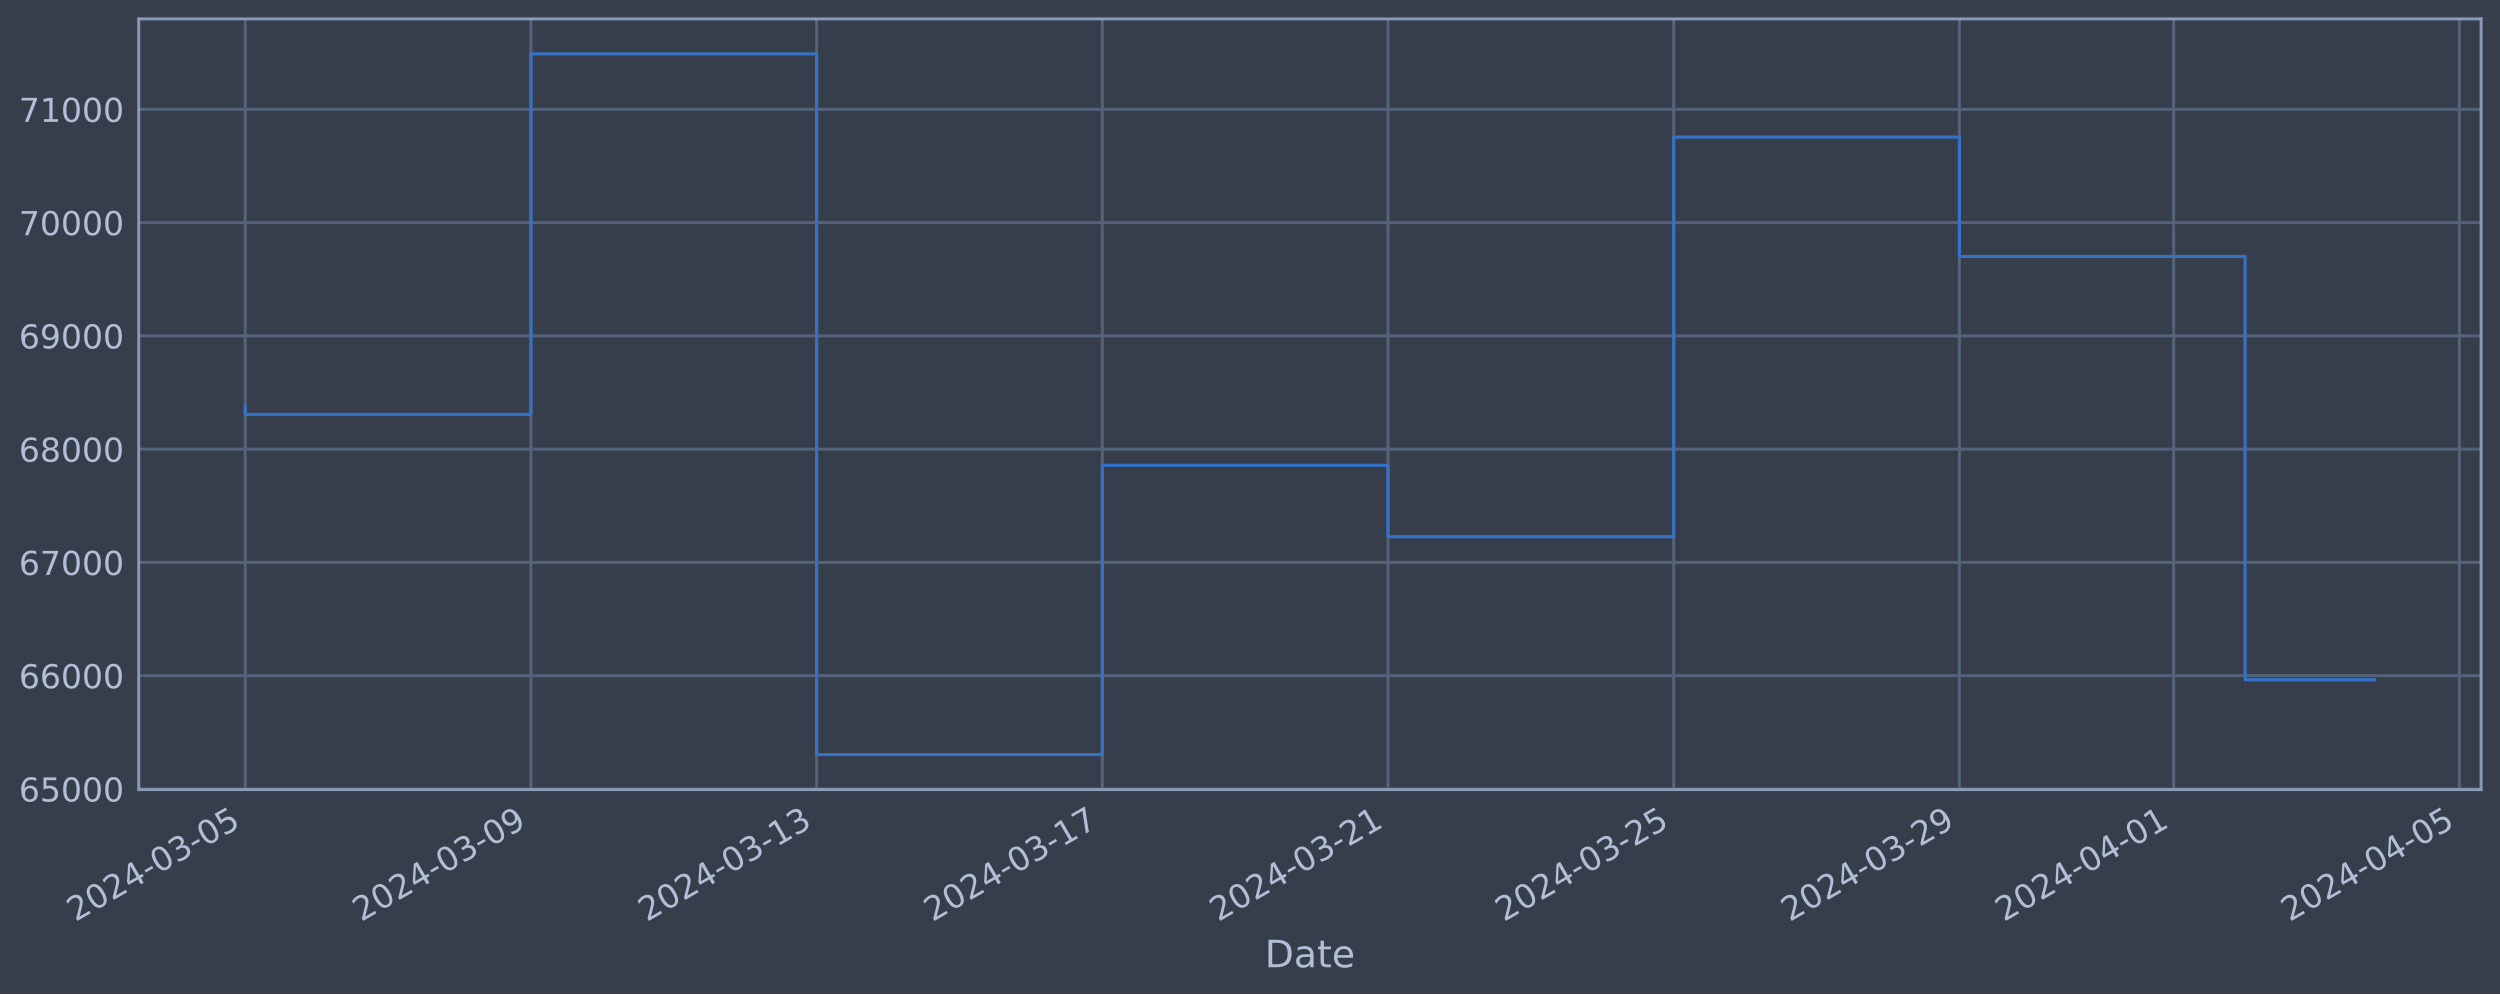
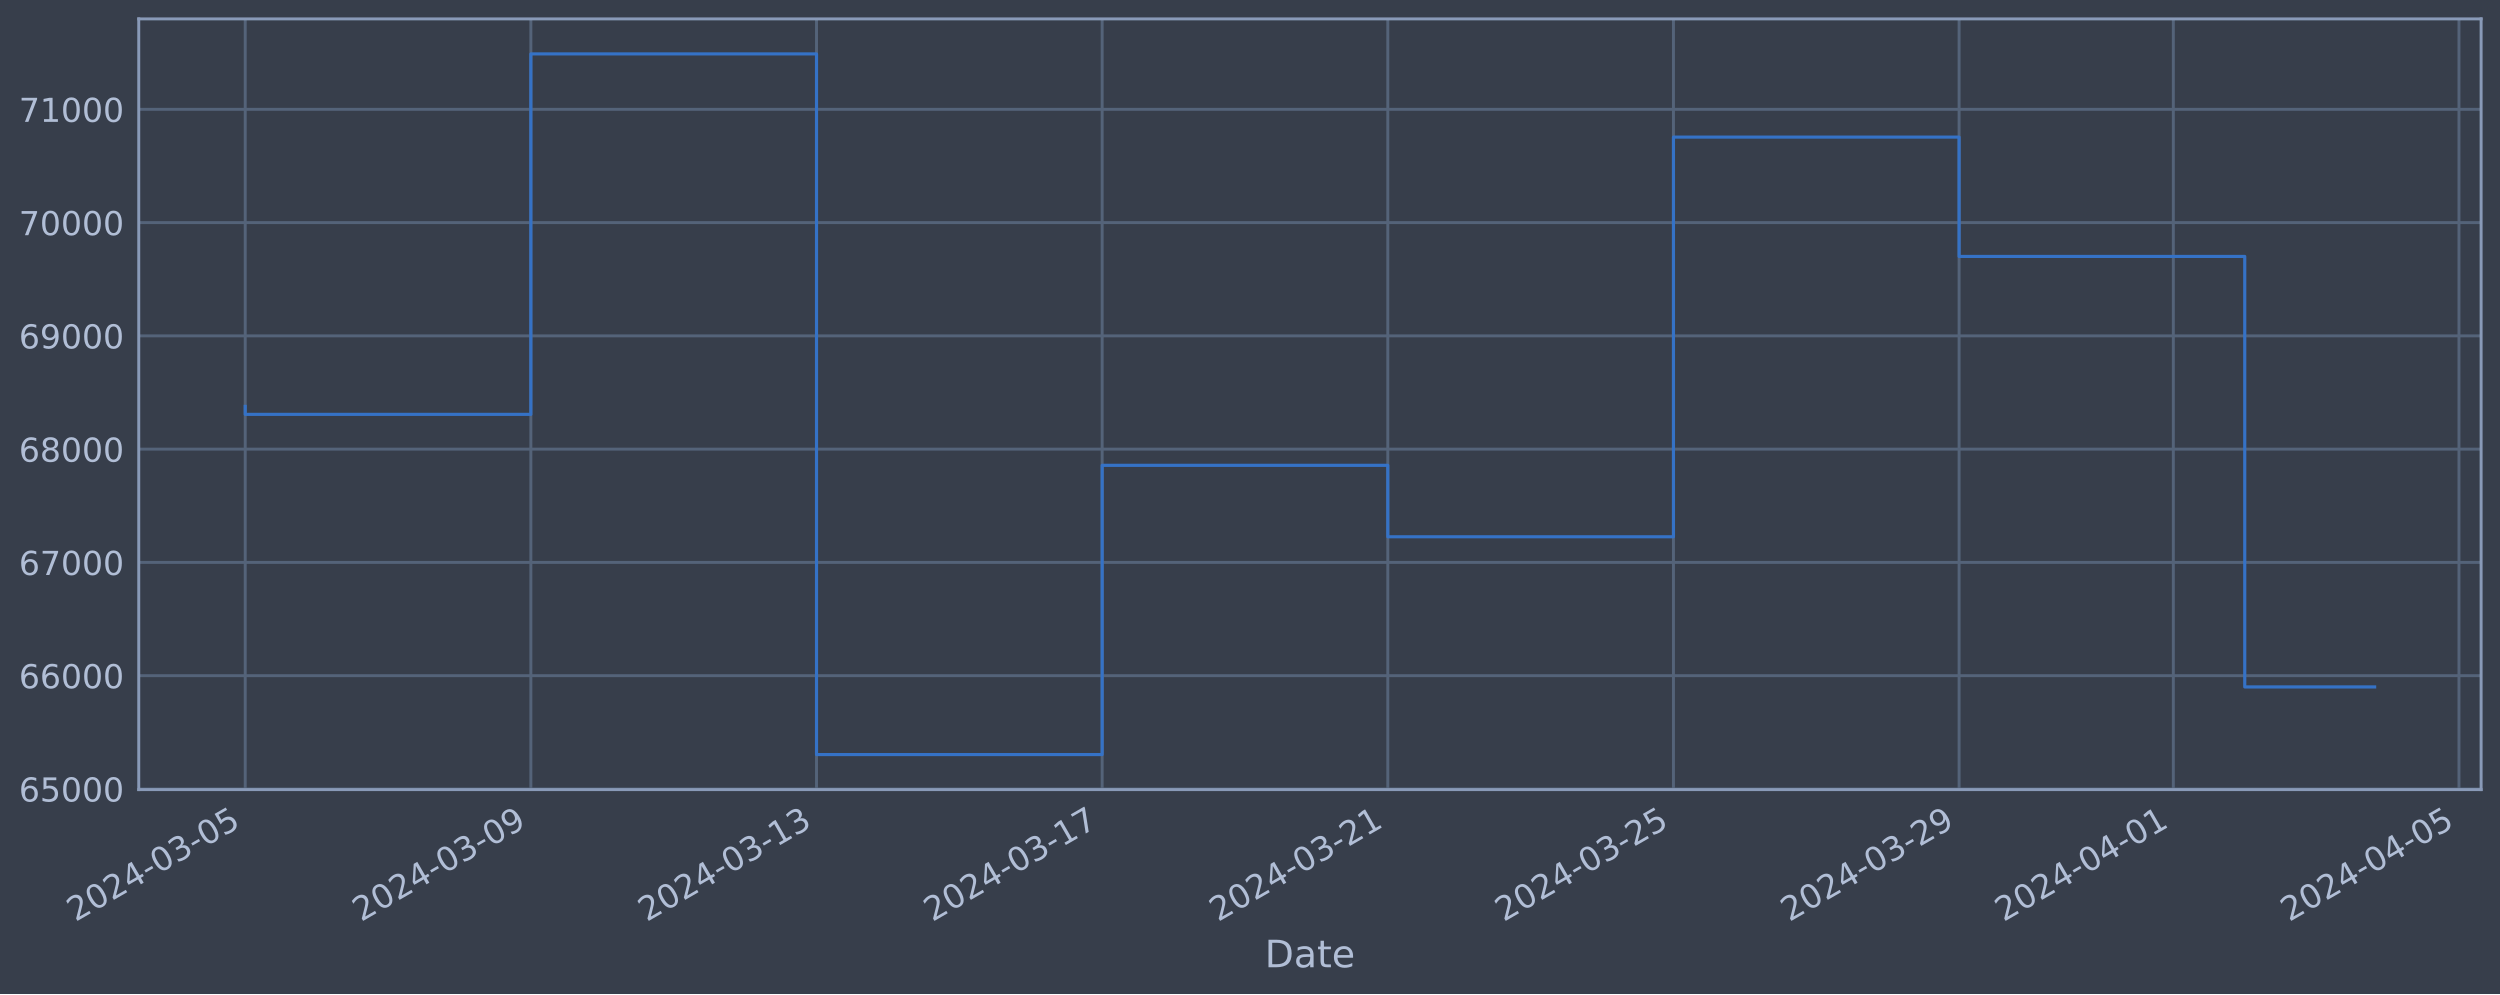
<svg xmlns="http://www.w3.org/2000/svg" xmlns:xlink="http://www.w3.org/1999/xlink" width="952.884pt" height="378.87pt" viewBox="0 0 952.884 378.87" version="1.1">
  <defs>
    <style type="text/css">*{stroke-linejoin: round; stroke-linecap: butt}</style>
  </defs>
  <g id="figure_1">
    <g id="patch_1">
      <path d="M 0 378.87  L 952.884 378.87  L 952.884 0  L 0 0  z " style="fill: #373e4b" />
    </g>
    <g id="axes_1">
      <g id="patch_2">
        <path d="M 52.884 300.96  L 945.684 300.96  L 945.684 7.2  L 52.884 7.2  z " style="fill: #373e4b" />
      </g>
      <g id="matplotlib.axis_1">
        <g id="xtick_1">
          <g id="line2d_1">
-             <path d="M 93.466 300.96  L 93.466 7.2  " clip-path="url(#p409abf3c70)" style="fill: none; stroke: #546379; stroke-width: 1.12; stroke-linecap: square" />
+             <path d="M 93.466 300.96  L 93.466 7.2  " clip-path="url(#pd70d31e9ae)" style="fill: none; stroke: #546379; stroke-width: 1.12; stroke-linecap: square" />
          </g>
          <g id="line2d_2" />
          <g id="text_1">
            <g style="fill: #b1bed6" transform="translate(28.74006 351.4642) rotate(-30) scale(0.126 -0.126)">
              <defs>
                <path id="DejaVuSans-32" d="M 1228 531  L 3431 531  L 3431 0  L 469 0  L 469 531  Q 828 903 1448 1529  Q 2069 2156 2228 2338  Q 2531 2678 2651 2914  Q 2772 3150 2772 3378  Q 2772 3750 2511 3984  Q 2250 4219 1831 4219  Q 1534 4219 1204 4116  Q 875 4013 500 3803  L 500 4441  Q 881 4594 1212 4672  Q 1544 4750 1819 4750  Q 2544 4750 2975 4387  Q 3406 4025 3406 3419  Q 3406 3131 3298 2873  Q 3191 2616 2906 2266  Q 2828 2175 2409 1742  Q 1991 1309 1228 531  z " transform="scale(0.015625)" />
                <path id="DejaVuSans-30" d="M 2034 4250  Q 1547 4250 1301 3770  Q 1056 3291 1056 2328  Q 1056 1369 1301 889  Q 1547 409 2034 409  Q 2525 409 2770 889  Q 3016 1369 3016 2328  Q 3016 3291 2770 3770  Q 2525 4250 2034 4250  z M 2034 4750  Q 2819 4750 3233 4129  Q 3647 3509 3647 2328  Q 3647 1150 3233 529  Q 2819 -91 2034 -91  Q 1250 -91 836 529  Q 422 1150 422 2328  Q 422 3509 836 4129  Q 1250 4750 2034 4750  z " transform="scale(0.015625)" />
                <path id="DejaVuSans-34" d="M 2419 4116  L 825 1625  L 2419 1625  L 2419 4116  z M 2253 4666  L 3047 4666  L 3047 1625  L 3713 1625  L 3713 1100  L 3047 1100  L 3047 0  L 2419 0  L 2419 1100  L 313 1100  L 313 1709  L 2253 4666  z " transform="scale(0.015625)" />
                <path id="DejaVuSans-2d" d="M 313 2009  L 1997 2009  L 1997 1497  L 313 1497  L 313 2009  z " transform="scale(0.015625)" />
                <path id="DejaVuSans-33" d="M 2597 2516  Q 3050 2419 3304 2112  Q 3559 1806 3559 1356  Q 3559 666 3084 287  Q 2609 -91 1734 -91  Q 1441 -91 1130 -33  Q 819 25 488 141  L 488 750  Q 750 597 1062 519  Q 1375 441 1716 441  Q 2309 441 2620 675  Q 2931 909 2931 1356  Q 2931 1769 2642 2001  Q 2353 2234 1838 2234  L 1294 2234  L 1294 2753  L 1863 2753  Q 2328 2753 2575 2939  Q 2822 3125 2822 3475  Q 2822 3834 2567 4026  Q 2313 4219 1838 4219  Q 1578 4219 1281 4162  Q 984 4106 628 3988  L 628 4550  Q 988 4650 1302 4700  Q 1616 4750 1894 4750  Q 2613 4750 3031 4423  Q 3450 4097 3450 3541  Q 3450 3153 3228 2886  Q 3006 2619 2597 2516  z " transform="scale(0.015625)" />
                <path id="DejaVuSans-35" d="M 691 4666  L 3169 4666  L 3169 4134  L 1269 4134  L 1269 2991  Q 1406 3038 1543 3061  Q 1681 3084 1819 3084  Q 2600 3084 3056 2656  Q 3513 2228 3513 1497  Q 3513 744 3044 326  Q 2575 -91 1722 -91  Q 1428 -91 1123 -41  Q 819 9 494 109  L 494 744  Q 775 591 1075 516  Q 1375 441 1709 441  Q 2250 441 2565 725  Q 2881 1009 2881 1497  Q 2881 1984 2565 2268  Q 2250 2553 1709 2553  Q 1456 2553 1204 2497  Q 953 2441 691 2322  L 691 4666  z " transform="scale(0.015625)" />
              </defs>
              <use xlink:href="#DejaVuSans-32" />
              <use xlink:href="#DejaVuSans-30" x="63.623" />
              <use xlink:href="#DejaVuSans-32" x="127.246" />
              <use xlink:href="#DejaVuSans-34" x="190.869" />
              <use xlink:href="#DejaVuSans-2d" x="254.492" />
              <use xlink:href="#DejaVuSans-30" x="290.576" />
              <use xlink:href="#DejaVuSans-33" x="354.199" />
              <use xlink:href="#DejaVuSans-2d" x="417.822" />
              <use xlink:href="#DejaVuSans-30" x="453.906" />
              <use xlink:href="#DejaVuSans-35" x="517.529" />
            </g>
          </g>
        </g>
        <g id="xtick_2">
          <g id="line2d_3">
-             <path d="M 202.36 300.96  L 202.36 7.2  " clip-path="url(#p409abf3c70)" style="fill: none; stroke: #546379; stroke-width: 1.12; stroke-linecap: square" />
+             <path d="M 202.341 300.96  L 202.341 7.2  " clip-path="url(#pd70d31e9ae)" style="fill: none; stroke: #546379; stroke-width: 1.12; stroke-linecap: square" />
          </g>
          <g id="line2d_4" />
          <g id="text_2">
-             <g style="fill: #b1bed6" transform="translate(137.6344 351.4642) rotate(-30) scale(0.126 -0.126)">
+             <g style="fill: #b1bed6" transform="translate(137.6152 351.4642) rotate(-30) scale(0.126 -0.126)">
              <defs>
                <path id="DejaVuSans-39" d="M 703 97  L 703 672  Q 941 559 1184 500  Q 1428 441 1663 441  Q 2288 441 2617 861  Q 2947 1281 2994 2138  Q 2813 1869 2534 1725  Q 2256 1581 1919 1581  Q 1219 1581 811 2004  Q 403 2428 403 3163  Q 403 3881 828 4315  Q 1253 4750 1959 4750  Q 2769 4750 3195 4129  Q 3622 3509 3622 2328  Q 3622 1225 3098 567  Q 2575 -91 1691 -91  Q 1453 -91 1209 -44  Q 966 3 703 97  z M 1959 2075  Q 2384 2075 2632 2365  Q 2881 2656 2881 3163  Q 2881 3666 2632 3958  Q 2384 4250 1959 4250  Q 1534 4250 1286 3958  Q 1038 3666 1038 3163  Q 1038 2656 1286 2365  Q 1534 2075 1959 2075  z " transform="scale(0.015625)" />
              </defs>
              <use xlink:href="#DejaVuSans-32" />
              <use xlink:href="#DejaVuSans-30" x="63.623" />
              <use xlink:href="#DejaVuSans-32" x="127.246" />
              <use xlink:href="#DejaVuSans-34" x="190.869" />
              <use xlink:href="#DejaVuSans-2d" x="254.492" />
              <use xlink:href="#DejaVuSans-30" x="290.576" />
              <use xlink:href="#DejaVuSans-33" x="354.199" />
              <use xlink:href="#DejaVuSans-2d" x="417.822" />
              <use xlink:href="#DejaVuSans-30" x="453.906" />
              <use xlink:href="#DejaVuSans-39" x="517.529" />
            </g>
          </g>
        </g>
        <g id="xtick_3">
          <g id="line2d_5">
-             <path d="M 311.254 300.96  L 311.254 7.2  " clip-path="url(#p409abf3c70)" style="fill: none; stroke: #546379; stroke-width: 1.12; stroke-linecap: square" />
+             <path d="M 311.216 300.96  L 311.216 7.2  " clip-path="url(#pd70d31e9ae)" style="fill: none; stroke: #546379; stroke-width: 1.12; stroke-linecap: square" />
          </g>
          <g id="line2d_6" />
          <g id="text_3">
-             <g style="fill: #b1bed6" transform="translate(246.5287 351.4642) rotate(-30) scale(0.126 -0.126)">
+             <g style="fill: #b1bed6" transform="translate(246.4904 351.4642) rotate(-30) scale(0.126 -0.126)">
              <defs>
                <path id="DejaVuSans-31" d="M 794 531  L 1825 531  L 1825 4091  L 703 3866  L 703 4441  L 1819 4666  L 2450 4666  L 2450 531  L 3481 531  L 3481 0  L 794 0  L 794 531  z " transform="scale(0.015625)" />
              </defs>
              <use xlink:href="#DejaVuSans-32" />
              <use xlink:href="#DejaVuSans-30" x="63.623" />
              <use xlink:href="#DejaVuSans-32" x="127.246" />
              <use xlink:href="#DejaVuSans-34" x="190.869" />
              <use xlink:href="#DejaVuSans-2d" x="254.492" />
              <use xlink:href="#DejaVuSans-30" x="290.576" />
              <use xlink:href="#DejaVuSans-33" x="354.199" />
              <use xlink:href="#DejaVuSans-2d" x="417.822" />
              <use xlink:href="#DejaVuSans-31" x="453.906" />
              <use xlink:href="#DejaVuSans-33" x="517.529" />
            </g>
          </g>
        </g>
        <g id="xtick_4">
          <g id="line2d_7">
-             <path d="M 420.149 300.96  L 420.149 7.2  " clip-path="url(#p409abf3c70)" style="fill: none; stroke: #546379; stroke-width: 1.12; stroke-linecap: square" />
+             <path d="M 420.091 300.96  L 420.091 7.2  " clip-path="url(#pd70d31e9ae)" style="fill: none; stroke: #546379; stroke-width: 1.12; stroke-linecap: square" />
          </g>
          <g id="line2d_8" />
          <g id="text_4">
-             <g style="fill: #b1bed6" transform="translate(355.423 351.4642) rotate(-30) scale(0.126 -0.126)">
+             <g style="fill: #b1bed6" transform="translate(355.3656 351.4642) rotate(-30) scale(0.126 -0.126)">
              <defs>
                <path id="DejaVuSans-37" d="M 525 4666  L 3525 4666  L 3525 4397  L 1831 0  L 1172 0  L 2766 4134  L 525 4134  L 525 4666  z " transform="scale(0.015625)" />
              </defs>
              <use xlink:href="#DejaVuSans-32" />
              <use xlink:href="#DejaVuSans-30" x="63.623" />
              <use xlink:href="#DejaVuSans-32" x="127.246" />
              <use xlink:href="#DejaVuSans-34" x="190.869" />
              <use xlink:href="#DejaVuSans-2d" x="254.492" />
              <use xlink:href="#DejaVuSans-30" x="290.576" />
              <use xlink:href="#DejaVuSans-33" x="354.199" />
              <use xlink:href="#DejaVuSans-2d" x="417.822" />
              <use xlink:href="#DejaVuSans-31" x="453.906" />
              <use xlink:href="#DejaVuSans-37" x="517.529" />
            </g>
          </g>
        </g>
        <g id="xtick_5">
          <g id="line2d_9">
-             <path d="M 529.043 300.96  L 529.043 7.2  " clip-path="url(#p409abf3c70)" style="fill: none; stroke: #546379; stroke-width: 1.12; stroke-linecap: square" />
+             <path d="M 528.966 300.96  L 528.966 7.2  " clip-path="url(#pd70d31e9ae)" style="fill: none; stroke: #546379; stroke-width: 1.12; stroke-linecap: square" />
          </g>
          <g id="line2d_10" />
          <g id="text_5">
-             <g style="fill: #b1bed6" transform="translate(464.3173 351.4642) rotate(-30) scale(0.126 -0.126)">
+             <g style="fill: #b1bed6" transform="translate(464.2407 351.4642) rotate(-30) scale(0.126 -0.126)">
              <use xlink:href="#DejaVuSans-32" />
              <use xlink:href="#DejaVuSans-30" x="63.623" />
              <use xlink:href="#DejaVuSans-32" x="127.246" />
              <use xlink:href="#DejaVuSans-34" x="190.869" />
              <use xlink:href="#DejaVuSans-2d" x="254.492" />
              <use xlink:href="#DejaVuSans-30" x="290.576" />
              <use xlink:href="#DejaVuSans-33" x="354.199" />
              <use xlink:href="#DejaVuSans-2d" x="417.822" />
              <use xlink:href="#DejaVuSans-32" x="453.906" />
              <use xlink:href="#DejaVuSans-31" x="517.529" />
            </g>
          </g>
        </g>
        <g id="xtick_6">
          <g id="line2d_11">
-             <path d="M 637.937 300.96  L 637.937 7.2  " clip-path="url(#p409abf3c70)" style="fill: none; stroke: #546379; stroke-width: 1.12; stroke-linecap: square" />
+             <path d="M 637.841 300.96  L 637.841 7.2  " clip-path="url(#pd70d31e9ae)" style="fill: none; stroke: #546379; stroke-width: 1.12; stroke-linecap: square" />
          </g>
          <g id="line2d_12" />
          <g id="text_6">
-             <g style="fill: #b1bed6" transform="translate(573.2116 351.4642) rotate(-30) scale(0.126 -0.126)">
+             <g style="fill: #b1bed6" transform="translate(573.1159 351.4642) rotate(-30) scale(0.126 -0.126)">
              <use xlink:href="#DejaVuSans-32" />
              <use xlink:href="#DejaVuSans-30" x="63.623" />
              <use xlink:href="#DejaVuSans-32" x="127.246" />
              <use xlink:href="#DejaVuSans-34" x="190.869" />
              <use xlink:href="#DejaVuSans-2d" x="254.492" />
              <use xlink:href="#DejaVuSans-30" x="290.576" />
              <use xlink:href="#DejaVuSans-33" x="354.199" />
              <use xlink:href="#DejaVuSans-2d" x="417.822" />
              <use xlink:href="#DejaVuSans-32" x="453.906" />
              <use xlink:href="#DejaVuSans-35" x="517.529" />
            </g>
          </g>
        </g>
        <g id="xtick_7">
          <g id="line2d_13">
-             <path d="M 746.831 300.96  L 746.831 7.2  " clip-path="url(#p409abf3c70)" style="fill: none; stroke: #546379; stroke-width: 1.12; stroke-linecap: square" />
+             <path d="M 746.717 300.96  L 746.717 7.2  " clip-path="url(#pd70d31e9ae)" style="fill: none; stroke: #546379; stroke-width: 1.12; stroke-linecap: square" />
          </g>
          <g id="line2d_14" />
          <g id="text_7">
-             <g style="fill: #b1bed6" transform="translate(682.106 351.4642) rotate(-30) scale(0.126 -0.126)">
+             <g style="fill: #b1bed6" transform="translate(681.9911 351.4642) rotate(-30) scale(0.126 -0.126)">
              <use xlink:href="#DejaVuSans-32" />
              <use xlink:href="#DejaVuSans-30" x="63.623" />
              <use xlink:href="#DejaVuSans-32" x="127.246" />
              <use xlink:href="#DejaVuSans-34" x="190.869" />
              <use xlink:href="#DejaVuSans-2d" x="254.492" />
              <use xlink:href="#DejaVuSans-30" x="290.576" />
              <use xlink:href="#DejaVuSans-33" x="354.199" />
              <use xlink:href="#DejaVuSans-2d" x="417.822" />
              <use xlink:href="#DejaVuSans-32" x="453.906" />
              <use xlink:href="#DejaVuSans-39" x="517.529" />
            </g>
          </g>
        </g>
        <g id="xtick_8">
          <g id="line2d_15">
-             <path d="M 828.502 300.96  L 828.502 7.2  " clip-path="url(#p409abf3c70)" style="fill: none; stroke: #546379; stroke-width: 1.12; stroke-linecap: square" />
+             <path d="M 828.373 300.96  L 828.373 7.2  " clip-path="url(#pd70d31e9ae)" style="fill: none; stroke: #546379; stroke-width: 1.12; stroke-linecap: square" />
          </g>
          <g id="line2d_16" />
          <g id="text_8">
-             <g style="fill: #b1bed6" transform="translate(763.7767 351.4642) rotate(-30) scale(0.126 -0.126)">
+             <g style="fill: #b1bed6" transform="translate(763.6475 351.4642) rotate(-30) scale(0.126 -0.126)">
              <use xlink:href="#DejaVuSans-32" />
              <use xlink:href="#DejaVuSans-30" x="63.623" />
              <use xlink:href="#DejaVuSans-32" x="127.246" />
              <use xlink:href="#DejaVuSans-34" x="190.869" />
              <use xlink:href="#DejaVuSans-2d" x="254.492" />
              <use xlink:href="#DejaVuSans-30" x="290.576" />
              <use xlink:href="#DejaVuSans-34" x="354.199" />
              <use xlink:href="#DejaVuSans-2d" x="417.822" />
              <use xlink:href="#DejaVuSans-30" x="453.906" />
              <use xlink:href="#DejaVuSans-31" x="517.529" />
            </g>
          </g>
        </g>
        <g id="xtick_9">
          <g id="line2d_17">
-             <path d="M 937.397 300.96  L 937.397 7.2  " clip-path="url(#p409abf3c70)" style="fill: none; stroke: #546379; stroke-width: 1.12; stroke-linecap: square" />
+             <path d="M 937.248 300.96  L 937.248 7.2  " clip-path="url(#pd70d31e9ae)" style="fill: none; stroke: #546379; stroke-width: 1.12; stroke-linecap: square" />
          </g>
          <g id="line2d_18" />
          <g id="text_9">
-             <g style="fill: #b1bed6" transform="translate(872.671 351.4642) rotate(-30) scale(0.126 -0.126)">
+             <g style="fill: #b1bed6" transform="translate(872.5226 351.4642) rotate(-30) scale(0.126 -0.126)">
              <use xlink:href="#DejaVuSans-32" />
              <use xlink:href="#DejaVuSans-30" x="63.623" />
              <use xlink:href="#DejaVuSans-32" x="127.246" />
              <use xlink:href="#DejaVuSans-34" x="190.869" />
              <use xlink:href="#DejaVuSans-2d" x="254.492" />
              <use xlink:href="#DejaVuSans-30" x="290.576" />
              <use xlink:href="#DejaVuSans-34" x="354.199" />
              <use xlink:href="#DejaVuSans-2d" x="417.822" />
              <use xlink:href="#DejaVuSans-30" x="453.906" />
              <use xlink:href="#DejaVuSans-35" x="517.529" />
            </g>
          </g>
        </g>
        <g id="text_10">
          <g style="fill: #b1bed6" transform="translate(482.0746 368.6753) scale(0.144 -0.144)">
            <defs>
              <path id="DejaVuSans-44" d="M 1259 4147  L 1259 519  L 2022 519  Q 2988 519 3436 956  Q 3884 1394 3884 2338  Q 3884 3275 3436 3711  Q 2988 4147 2022 4147  L 1259 4147  z M 628 4666  L 1925 4666  Q 3281 4666 3915 4102  Q 4550 3538 4550 2338  Q 4550 1131 3912 565  Q 3275 0 1925 0  L 628 0  L 628 4666  z " transform="scale(0.015625)" />
              <path id="DejaVuSans-61" d="M 2194 1759  Q 1497 1759 1228 1600  Q 959 1441 959 1056  Q 959 750 1161 570  Q 1363 391 1709 391  Q 2188 391 2477 730  Q 2766 1069 2766 1631  L 2766 1759  L 2194 1759  z M 3341 1997  L 3341 0  L 2766 0  L 2766 531  Q 2569 213 2275 61  Q 1981 -91 1556 -91  Q 1019 -91 701 211  Q 384 513 384 1019  Q 384 1609 779 1909  Q 1175 2209 1959 2209  L 2766 2209  L 2766 2266  Q 2766 2663 2505 2880  Q 2244 3097 1772 3097  Q 1472 3097 1187 3025  Q 903 2953 641 2809  L 641 3341  Q 956 3463 1253 3523  Q 1550 3584 1831 3584  Q 2591 3584 2966 3190  Q 3341 2797 3341 1997  z " transform="scale(0.015625)" />
              <path id="DejaVuSans-74" d="M 1172 4494  L 1172 3500  L 2356 3500  L 2356 3053  L 1172 3053  L 1172 1153  Q 1172 725 1289 603  Q 1406 481 1766 481  L 2356 481  L 2356 0  L 1766 0  Q 1100 0 847 248  Q 594 497 594 1153  L 594 3053  L 172 3053  L 172 3500  L 594 3500  L 594 4494  L 1172 4494  z " transform="scale(0.015625)" />
              <path id="DejaVuSans-65" d="M 3597 1894  L 3597 1613  L 953 1613  Q 991 1019 1311 708  Q 1631 397 2203 397  Q 2534 397 2845 478  Q 3156 559 3463 722  L 3463 178  Q 3153 47 2828 -22  Q 2503 -91 2169 -91  Q 1331 -91 842 396  Q 353 884 353 1716  Q 353 2575 817 3079  Q 1281 3584 2069 3584  Q 2775 3584 3186 3129  Q 3597 2675 3597 1894  z M 3022 2063  Q 3016 2534 2758 2815  Q 2500 3097 2075 3097  Q 1594 3097 1305 2825  Q 1016 2553 972 2059  L 3022 2063  z " transform="scale(0.015625)" />
            </defs>
            <use xlink:href="#DejaVuSans-44" />
            <use xlink:href="#DejaVuSans-61" x="77.002" />
            <use xlink:href="#DejaVuSans-74" x="138.281" />
            <use xlink:href="#DejaVuSans-65" x="177.49" />
          </g>
        </g>
      </g>
      <g id="matplotlib.axis_2">
        <g id="ytick_1">
          <g id="line2d_19">
-             <path d="M 52.884 300.718  L 945.684 300.718  " clip-path="url(#p409abf3c70)" style="fill: none; stroke: #546379; stroke-width: 1.12; stroke-linecap: square" />
+             <path d="M 52.884 300.718  L 945.684 300.718  " clip-path="url(#pd70d31e9ae)" style="fill: none; stroke: #546379; stroke-width: 1.12; stroke-linecap: square" />
          </g>
          <g id="line2d_20" />
          <g id="text_11">
            <g style="fill: #b1bed6" transform="translate(7.2 305.5049) scale(0.126 -0.126)">
              <defs>
                <path id="DejaVuSans-36" d="M 2113 2584  Q 1688 2584 1439 2293  Q 1191 2003 1191 1497  Q 1191 994 1439 701  Q 1688 409 2113 409  Q 2538 409 2786 701  Q 3034 994 3034 1497  Q 3034 2003 2786 2293  Q 2538 2584 2113 2584  z M 3366 4563  L 3366 3988  Q 3128 4100 2886 4159  Q 2644 4219 2406 4219  Q 1781 4219 1451 3797  Q 1122 3375 1075 2522  Q 1259 2794 1537 2939  Q 1816 3084 2150 3084  Q 2853 3084 3261 2657  Q 3669 2231 3669 1497  Q 3669 778 3244 343  Q 2819 -91 2113 -91  Q 1303 -91 875 529  Q 447 1150 447 2328  Q 447 3434 972 4092  Q 1497 4750 2381 4750  Q 2619 4750 2861 4703  Q 3103 4656 3366 4563  z " transform="scale(0.015625)" />
              </defs>
              <use xlink:href="#DejaVuSans-36" />
              <use xlink:href="#DejaVuSans-35" x="63.623" />
              <use xlink:href="#DejaVuSans-30" x="127.246" />
              <use xlink:href="#DejaVuSans-30" x="190.869" />
              <use xlink:href="#DejaVuSans-30" x="254.492" />
            </g>
          </g>
        </g>
        <g id="ytick_2">
          <g id="line2d_21">
-             <path d="M 52.884 257.544  L 945.684 257.544  " clip-path="url(#p409abf3c70)" style="fill: none; stroke: #546379; stroke-width: 1.12; stroke-linecap: square" />
+             <path d="M 52.884 257.544  L 945.684 257.544  " clip-path="url(#pd70d31e9ae)" style="fill: none; stroke: #546379; stroke-width: 1.12; stroke-linecap: square" />
          </g>
          <g id="line2d_22" />
          <g id="text_12">
            <g style="fill: #b1bed6" transform="translate(7.2 262.331) scale(0.126 -0.126)">
              <use xlink:href="#DejaVuSans-36" />
              <use xlink:href="#DejaVuSans-36" x="63.623" />
              <use xlink:href="#DejaVuSans-30" x="127.246" />
              <use xlink:href="#DejaVuSans-30" x="190.869" />
              <use xlink:href="#DejaVuSans-30" x="254.492" />
            </g>
          </g>
        </g>
        <g id="ytick_3">
          <g id="line2d_23">
-             <path d="M 52.884 214.37  L 945.684 214.37  " clip-path="url(#p409abf3c70)" style="fill: none; stroke: #546379; stroke-width: 1.12; stroke-linecap: square" />
+             <path d="M 52.884 214.37  L 945.684 214.37  " clip-path="url(#pd70d31e9ae)" style="fill: none; stroke: #546379; stroke-width: 1.12; stroke-linecap: square" />
          </g>
          <g id="line2d_24" />
          <g id="text_13">
            <g style="fill: #b1bed6" transform="translate(7.2 219.157) scale(0.126 -0.126)">
              <use xlink:href="#DejaVuSans-36" />
              <use xlink:href="#DejaVuSans-37" x="63.623" />
              <use xlink:href="#DejaVuSans-30" x="127.246" />
              <use xlink:href="#DejaVuSans-30" x="190.869" />
              <use xlink:href="#DejaVuSans-30" x="254.492" />
            </g>
          </g>
        </g>
        <g id="ytick_4">
          <g id="line2d_25">
-             <path d="M 52.884 171.196  L 945.684 171.196  " clip-path="url(#p409abf3c70)" style="fill: none; stroke: #546379; stroke-width: 1.12; stroke-linecap: square" />
+             <path d="M 52.884 171.196  L 945.684 171.196  " clip-path="url(#pd70d31e9ae)" style="fill: none; stroke: #546379; stroke-width: 1.12; stroke-linecap: square" />
          </g>
          <g id="line2d_26" />
          <g id="text_14">
            <g style="fill: #b1bed6" transform="translate(7.2 175.9831) scale(0.126 -0.126)">
              <defs>
                <path id="DejaVuSans-38" d="M 2034 2216  Q 1584 2216 1326 1975  Q 1069 1734 1069 1313  Q 1069 891 1326 650  Q 1584 409 2034 409  Q 2484 409 2743 651  Q 3003 894 3003 1313  Q 3003 1734 2745 1975  Q 2488 2216 2034 2216  z M 1403 2484  Q 997 2584 770 2862  Q 544 3141 544 3541  Q 544 4100 942 4425  Q 1341 4750 2034 4750  Q 2731 4750 3128 4425  Q 3525 4100 3525 3541  Q 3525 3141 3298 2862  Q 3072 2584 2669 2484  Q 3125 2378 3379 2068  Q 3634 1759 3634 1313  Q 3634 634 3220 271  Q 2806 -91 2034 -91  Q 1263 -91 848 271  Q 434 634 434 1313  Q 434 1759 690 2068  Q 947 2378 1403 2484  z M 1172 3481  Q 1172 3119 1398 2916  Q 1625 2713 2034 2713  Q 2441 2713 2670 2916  Q 2900 3119 2900 3481  Q 2900 3844 2670 4047  Q 2441 4250 2034 4250  Q 1625 4250 1398 4047  Q 1172 3844 1172 3481  z " transform="scale(0.015625)" />
              </defs>
              <use xlink:href="#DejaVuSans-36" />
              <use xlink:href="#DejaVuSans-38" x="63.623" />
              <use xlink:href="#DejaVuSans-30" x="127.246" />
              <use xlink:href="#DejaVuSans-30" x="190.869" />
              <use xlink:href="#DejaVuSans-30" x="254.492" />
            </g>
          </g>
        </g>
        <g id="ytick_5">
          <g id="line2d_27">
-             <path d="M 52.884 128.022  L 945.684 128.022  " clip-path="url(#p409abf3c70)" style="fill: none; stroke: #546379; stroke-width: 1.12; stroke-linecap: square" />
+             <path d="M 52.884 128.022  L 945.684 128.022  " clip-path="url(#pd70d31e9ae)" style="fill: none; stroke: #546379; stroke-width: 1.12; stroke-linecap: square" />
          </g>
          <g id="line2d_28" />
          <g id="text_15">
            <g style="fill: #b1bed6" transform="translate(7.2 132.8092) scale(0.126 -0.126)">
              <use xlink:href="#DejaVuSans-36" />
              <use xlink:href="#DejaVuSans-39" x="63.623" />
              <use xlink:href="#DejaVuSans-30" x="127.246" />
              <use xlink:href="#DejaVuSans-30" x="190.869" />
              <use xlink:href="#DejaVuSans-30" x="254.492" />
            </g>
          </g>
        </g>
        <g id="ytick_6">
          <g id="line2d_29">
-             <path d="M 52.884 84.848  L 945.684 84.848  " clip-path="url(#p409abf3c70)" style="fill: none; stroke: #546379; stroke-width: 1.12; stroke-linecap: square" />
+             <path d="M 52.884 84.848  L 945.684 84.848  " clip-path="url(#pd70d31e9ae)" style="fill: none; stroke: #546379; stroke-width: 1.12; stroke-linecap: square" />
          </g>
          <g id="line2d_30" />
          <g id="text_16">
            <g style="fill: #b1bed6" transform="translate(7.2 89.63523) scale(0.126 -0.126)">
              <use xlink:href="#DejaVuSans-37" />
              <use xlink:href="#DejaVuSans-30" x="63.623" />
              <use xlink:href="#DejaVuSans-30" x="127.246" />
              <use xlink:href="#DejaVuSans-30" x="190.869" />
              <use xlink:href="#DejaVuSans-30" x="254.492" />
            </g>
          </g>
        </g>
        <g id="ytick_7">
          <g id="line2d_31">
-             <path d="M 52.884 41.674  L 945.684 41.674  " clip-path="url(#p409abf3c70)" style="fill: none; stroke: #546379; stroke-width: 1.12; stroke-linecap: square" />
+             <path d="M 52.884 41.674  L 945.684 41.674  " clip-path="url(#pd70d31e9ae)" style="fill: none; stroke: #546379; stroke-width: 1.12; stroke-linecap: square" />
          </g>
          <g id="line2d_32" />
          <g id="text_17">
            <g style="fill: #b1bed6" transform="translate(7.2 46.4613) scale(0.126 -0.126)">
              <use xlink:href="#DejaVuSans-37" />
              <use xlink:href="#DejaVuSans-31" x="63.623" />
              <use xlink:href="#DejaVuSans-30" x="127.246" />
              <use xlink:href="#DejaVuSans-30" x="190.869" />
              <use xlink:href="#DejaVuSans-30" x="254.492" />
            </g>
          </g>
        </g>
      </g>
      <g id="line2d_33">
-         <path d="M 93.466 154.891  L 93.466 157.946  L 202.36 157.946  L 202.36 20.553  L 311.254 20.553  L 311.254 287.607  L 420.149 287.607  L 420.149 177.362  L 529.043 177.362  L 529.043 204.598  L 637.937 204.598  L 637.937 52.265  L 746.831 52.265  L 746.831 97.744  L 855.726 97.744  L 855.726 259.085  L 905.102 259.085  " clip-path="url(#p409abf3c70)" style="fill: none; stroke: #3572c6; stroke-width: 1.2; stroke-linecap: square" />
+         <path d="M 93.466 154.891  L 93.466 157.946  L 202.341 157.946  L 202.341 20.553  L 311.216 20.553  L 311.216 287.607  L 420.091 287.607  L 420.091 177.362  L 528.966 177.362  L 528.966 204.598  L 637.841 204.598  L 637.841 52.265  L 746.717 52.265  L 746.717 97.744  L 855.592 97.744  L 855.592 261.825  L 905.102 261.825  " clip-path="url(#pd70d31e9ae)" style="fill: none; stroke: #3572c6; stroke-width: 1.2; stroke-linecap: square" />
      </g>
      <g id="patch_3">
        <path d="M 52.884 300.96  L 52.884 7.2  " style="fill: none; stroke: #899ab8; stroke-width: 1.12; stroke-linejoin: miter; stroke-linecap: square" />
      </g>
      <g id="patch_4">
        <path d="M 945.684 300.96  L 945.684 7.2  " style="fill: none; stroke: #899ab8; stroke-width: 1.12; stroke-linejoin: miter; stroke-linecap: square" />
      </g>
      <g id="patch_5">
        <path d="M 52.884 300.96  L 945.684 300.96  " style="fill: none; stroke: #899ab8; stroke-width: 1.12; stroke-linejoin: miter; stroke-linecap: square" />
      </g>
      <g id="patch_6">
        <path d="M 52.884 7.2  L 945.684 7.2  " style="fill: none; stroke: #899ab8; stroke-width: 1.12; stroke-linejoin: miter; stroke-linecap: square" />
      </g>
    </g>
  </g>
  <defs>
-     <clipPath id="p409abf3c70">
+     <clipPath id="pd70d31e9ae">
      <rect x="52.884" y="7.2" width="892.8" height="293.76" />
    </clipPath>
  </defs>
</svg>
